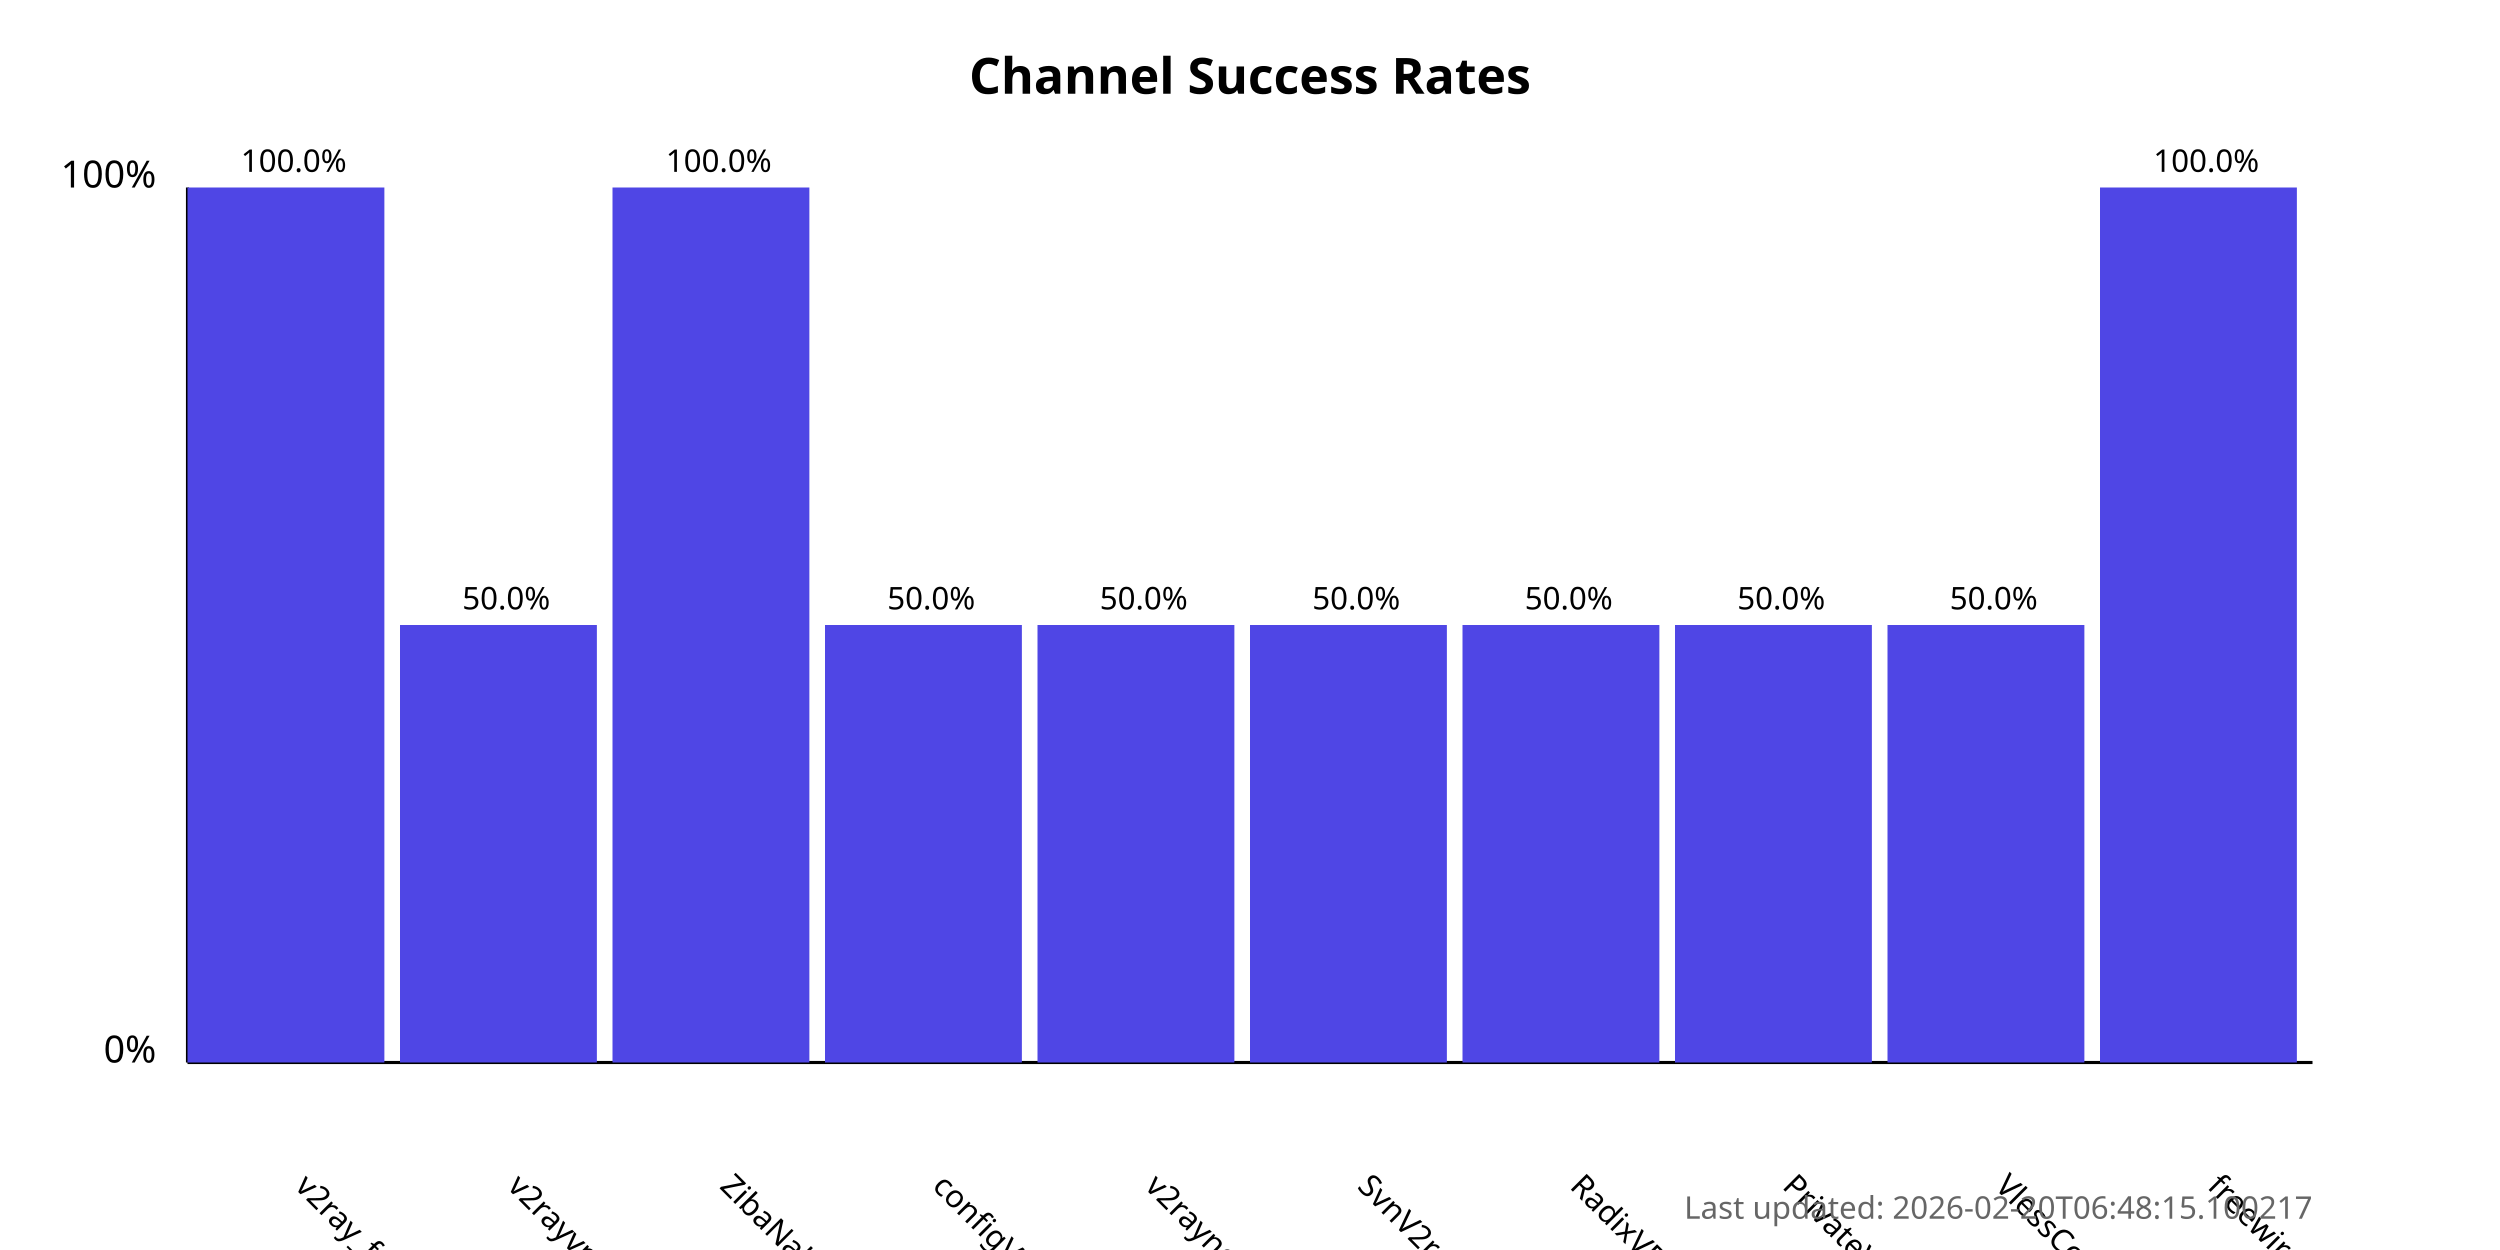
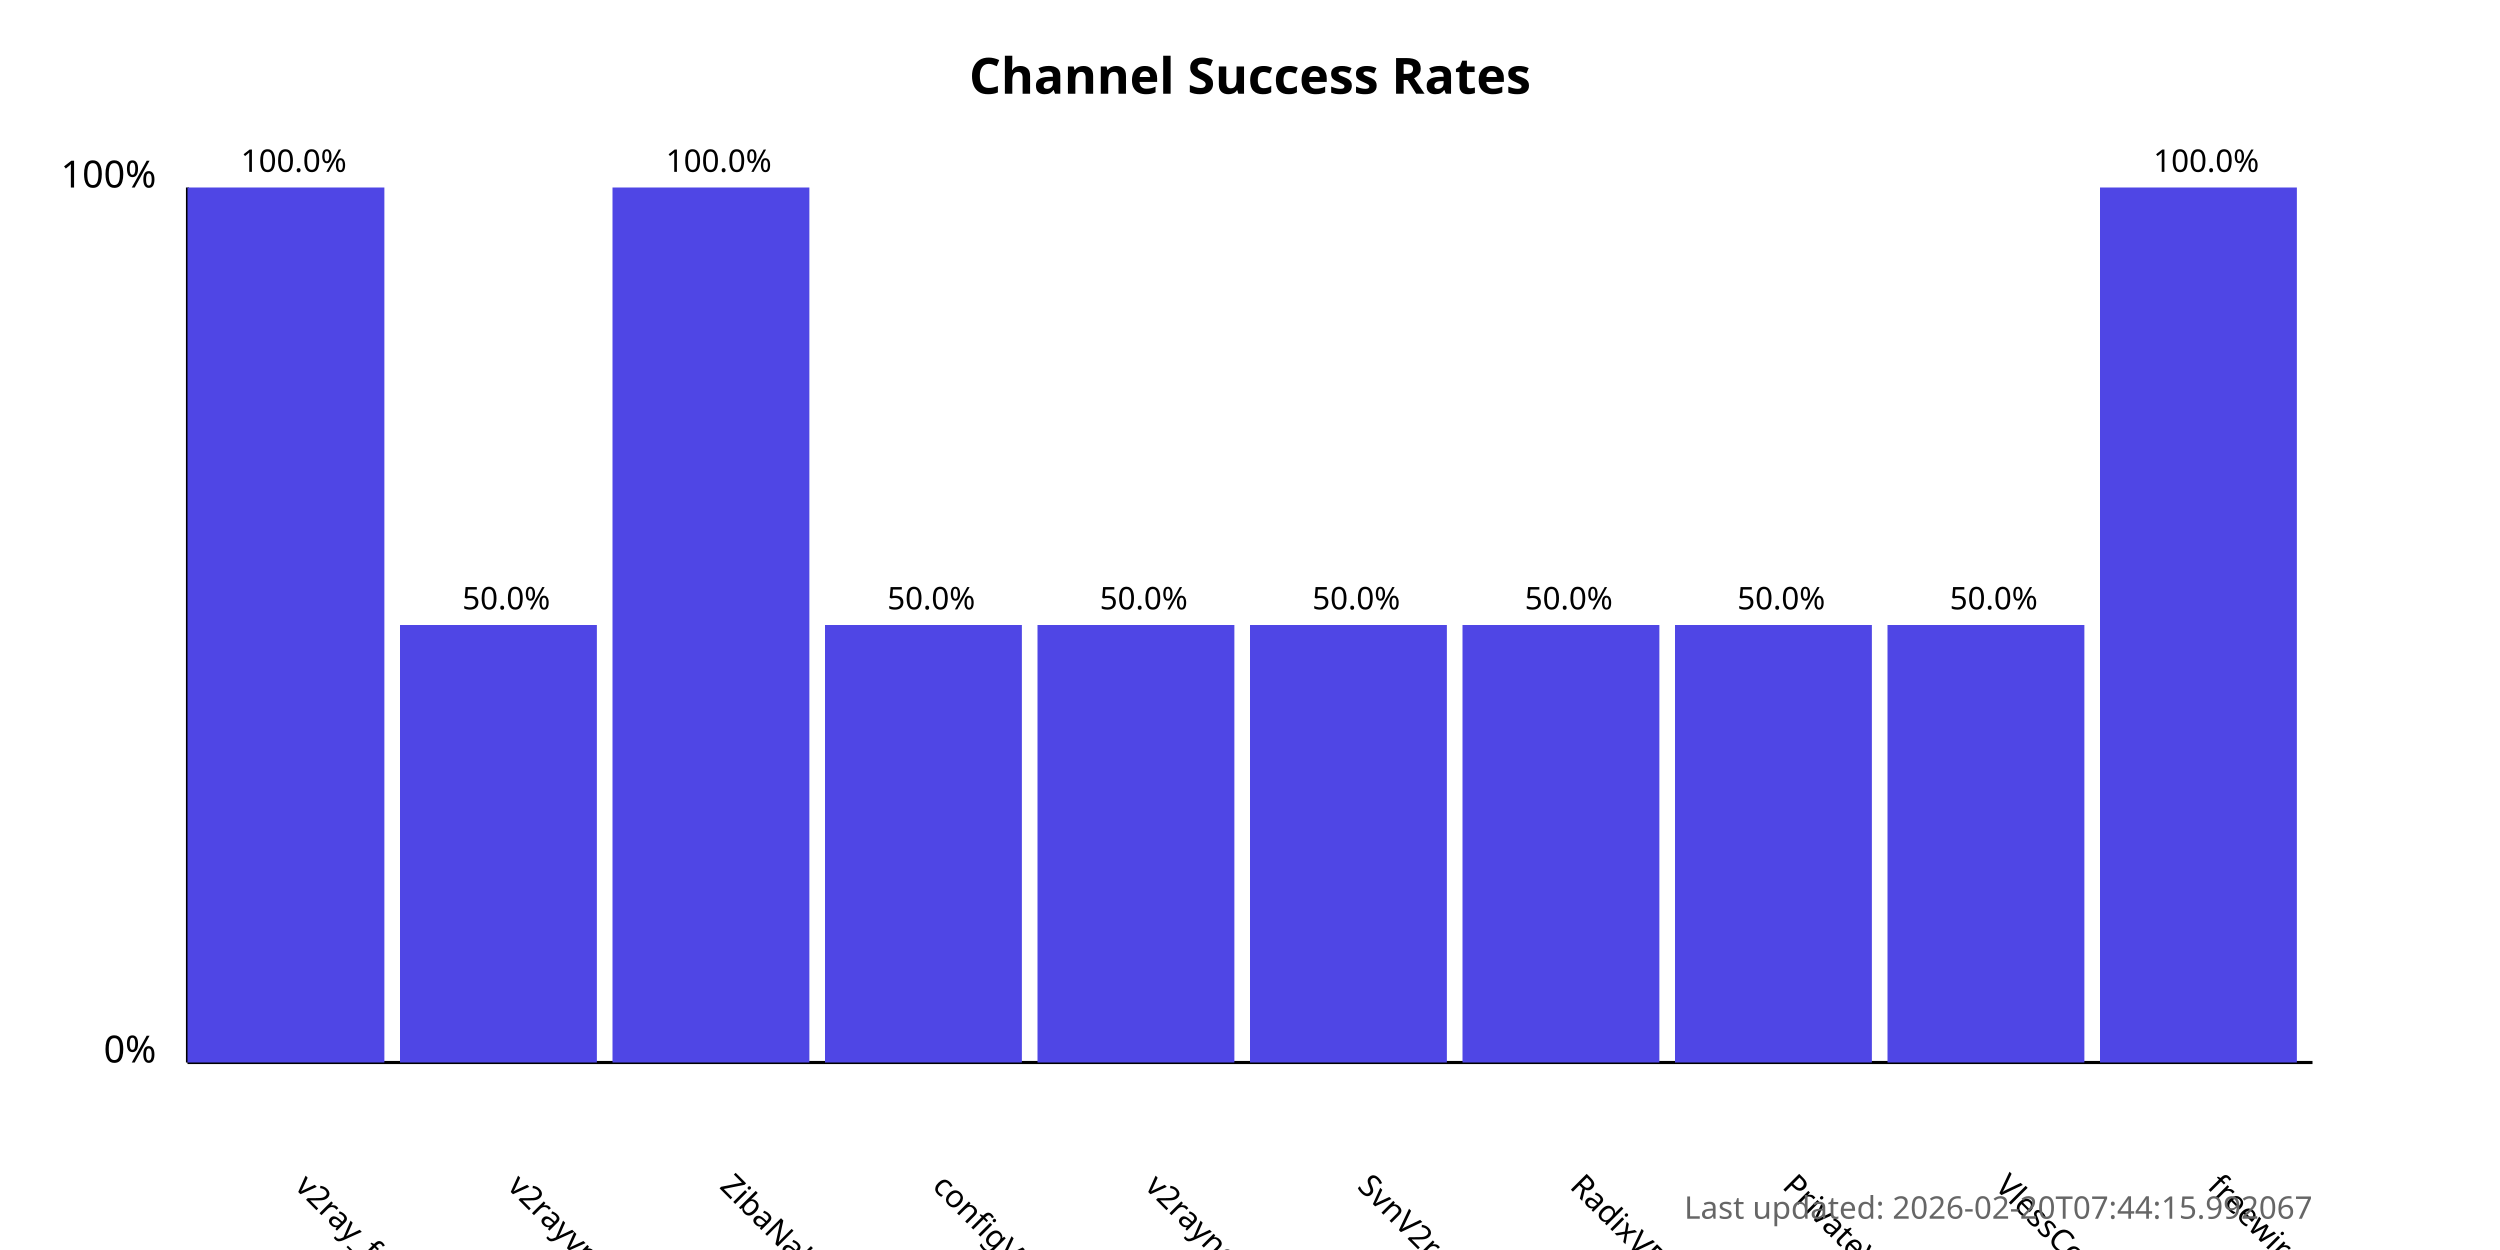
<svg xmlns="http://www.w3.org/2000/svg" width="800" height="400">
  <style>
            .chart-title { font: bold 16px sans-serif; }
            .axis-label { font: 12px sans-serif; }
            .tick-label { font: 10px sans-serif; }
            .bar { fill: #4f46e5; }
            .bar:hover { fill: #6366f1; }
            .timestamp { font: 10px sans-serif; fill: #666; }
        </style>
  <text x="400.0" y="30" text-anchor="middle" class="chart-title">
            Channel Success Rates
        </text>
  <line x1="60" y1="340" x2="60" y2="60" stroke="black" stroke-width="1" />
  <line x1="60" y1="340" x2="740" y2="340" stroke="black" stroke-width="1" />
  <text x="50" y="340" text-anchor="end" class="axis-label">0%</text>
  <text x="50" y="60" text-anchor="end" class="axis-label">100%</text>
  <g>
    <rect x="60" y="60.0" width="63.0" height="280.0" class="bar" />
    <text x="94.0" y="380" transform="rotate(45, 94.0, 380)" text-anchor="start" class="tick-label">
                v2ray_free_conf
            </text>
    <text x="94.0" y="55.0" text-anchor="middle" class="tick-label">
                100.0%
            </text>
  </g>
  <g>
    <rect x="128.0" y="200.0" width="63.0" height="140.0" class="bar" />
    <text x="162.0" y="380" transform="rotate(45, 162.0, 380)" text-anchor="start" class="tick-label">
                v2rayvpno
            </text>
    <text x="162.0" y="195.0" text-anchor="middle" class="tick-label">
                50.0%
            </text>
  </g>
  <g>
    <rect x="196.0" y="60.0" width="63.0" height="280.0" class="bar" />
    <text x="230.0" y="380" transform="rotate(45, 230.0, 380)" text-anchor="start" class="tick-label">
                ZibaNabz
            </text>
    <text x="230.0" y="55.0" text-anchor="middle" class="tick-label">
                100.0%
            </text>
  </g>
  <g>
    <rect x="264.0" y="200.0" width="63.0" height="140.0" class="bar" />
    <text x="298.0" y="380" transform="rotate(45, 298.0, 380)" text-anchor="start" class="tick-label">
                configV2rayForFree
            </text>
    <text x="298.0" y="195.0" text-anchor="middle" class="tick-label">
                50.0%
            </text>
  </g>
  <g>
    <rect x="332.0" y="200.0" width="63.0" height="140.0" class="bar" />
    <text x="366.0" y="380" transform="rotate(45, 366.0, 380)" text-anchor="start" class="tick-label">
                v2rayngvpn
            </text>
    <text x="366.0" y="195.0" text-anchor="middle" class="tick-label">
                50.0%
            </text>
  </g>
  <g>
    <rect x="400.0" y="200.0" width="63.0" height="140.0" class="bar" />
    <text x="434.0" y="380" transform="rotate(45, 434.0, 380)" text-anchor="start" class="tick-label">
                SvnV2ray
            </text>
    <text x="434.0" y="195.0" text-anchor="middle" class="tick-label">
                50.0%
            </text>
  </g>
  <g>
    <rect x="468.0" y="200.0" width="63.0" height="140.0" class="bar" />
    <text x="502.0" y="380" transform="rotate(45, 502.0, 380)" text-anchor="start" class="tick-label">
                RadixVPN
            </text>
    <text x="502.0" y="195.0" text-anchor="middle" class="tick-label">
                50.0%
            </text>
  </g>
  <g>
    <rect x="536.0" y="200.0" width="63.0" height="140.0" class="bar" />
    <text x="570.0" y="380" transform="rotate(45, 570.0, 380)" text-anchor="start" class="tick-label">
                PrivateVPNs
            </text>
    <text x="570.0" y="195.0" text-anchor="middle" class="tick-label">
                50.0%
            </text>
  </g>
  <g>
    <rect x="604.0" y="200.0" width="63.0" height="140.0" class="bar" />
    <text x="638.0" y="380" transform="rotate(45, 638.0, 380)" text-anchor="start" class="tick-label">
                VlessConfig
            </text>
    <text x="638.0" y="195.0" text-anchor="middle" class="tick-label">
                50.0%
            </text>
  </g>
  <g>
    <rect x="672.0" y="60.0" width="63.0" height="280.0" class="bar" />
    <text x="706.0" y="380" transform="rotate(45, 706.0, 380)" text-anchor="start" class="tick-label">
                freewireguard
            </text>
    <text x="706.0" y="55.0" text-anchor="middle" class="tick-label">
                100.0%
            </text>
  </g>
  <text x="740" y="390" text-anchor="end" class="timestamp">
-             Last updated: 2026-02-20T06:48:15.100217
+             Last updated: 2026-02-20T07:44:15.992067
        </text>
</svg>
